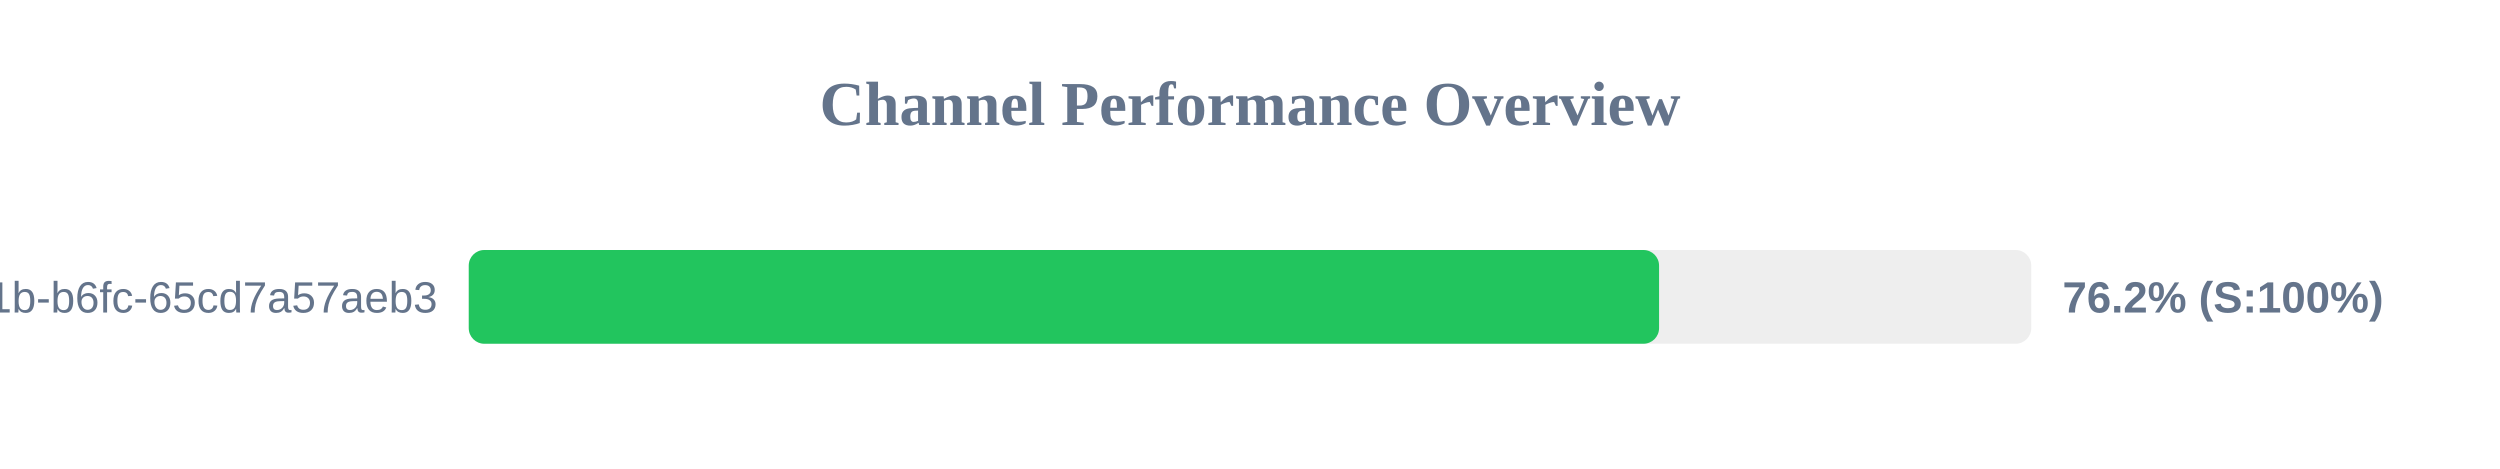
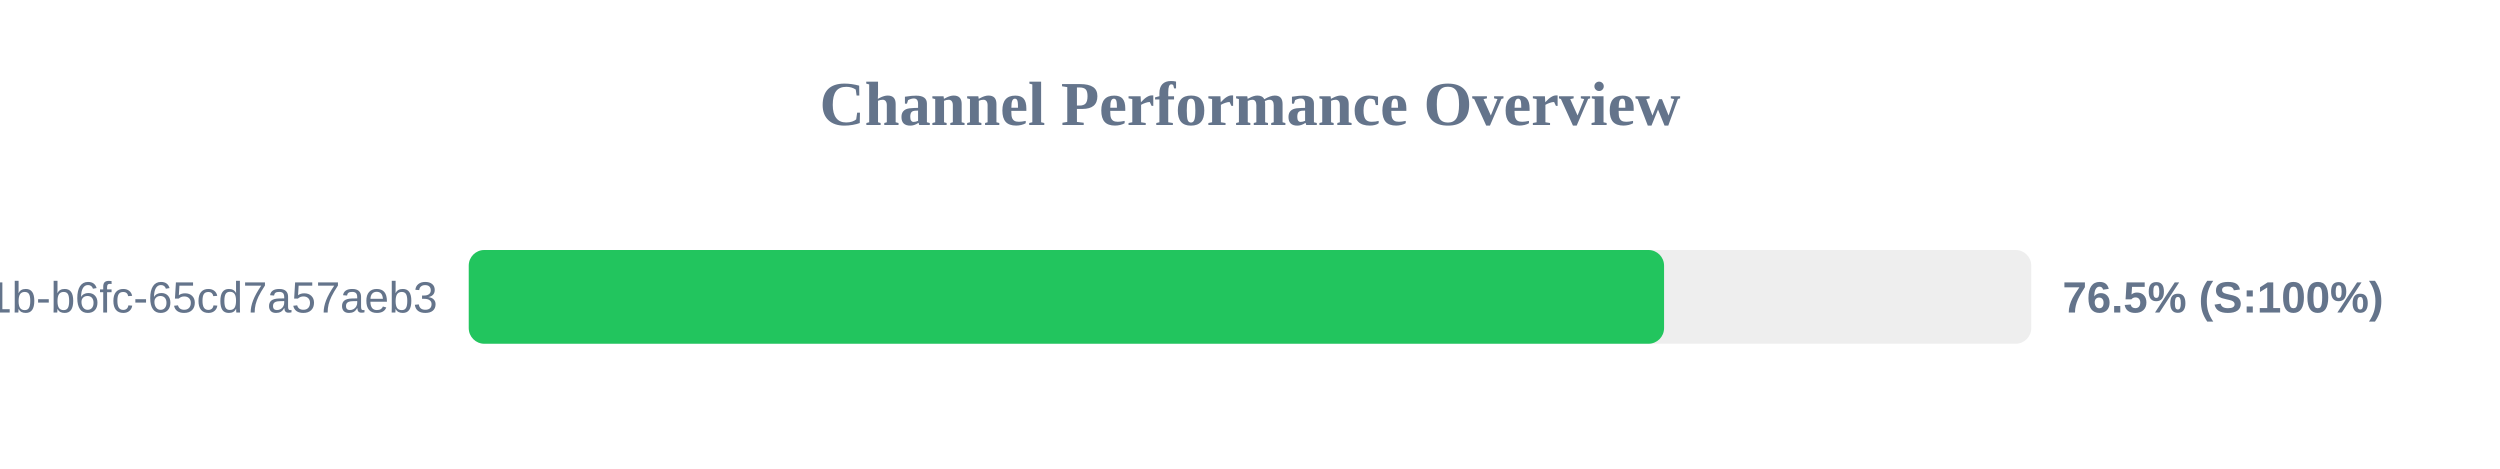
<svg xmlns="http://www.w3.org/2000/svg" width="800" height="150" version="1.1">
  <style>
        .row { font: 14px Arial; fill: #64748b; }
        .score { font: bold 14px Arial; fill: #64748b; }
    </style>
  <text x="400" y="40" text-anchor="middle" font-size="20px" font-weight="bold" fill="#64748b">Channel Performance Overview</text>
  <rect x="150" y="80" width="500" height="30" fill="#eee" rx="5" />
-   <rect x="150" y="80" width="380.9" height="30" fill="#22c55e" rx="5" />
+   <rect x="150" y="80" width="382.5" height="30" fill="#22c55e" rx="5" />
  <text x="140" y="100" text-anchor="end" class="row">?uuid=9c859345-959f-491b-b6fc-65cd7a57aeb3</text>
-   <text x="660" y="100" text-anchor="start" class="score">76.2% (S:100%)</text>
+   <text x="660" y="100" text-anchor="start" class="score">76.5% (S:100%)</text>
</svg>
